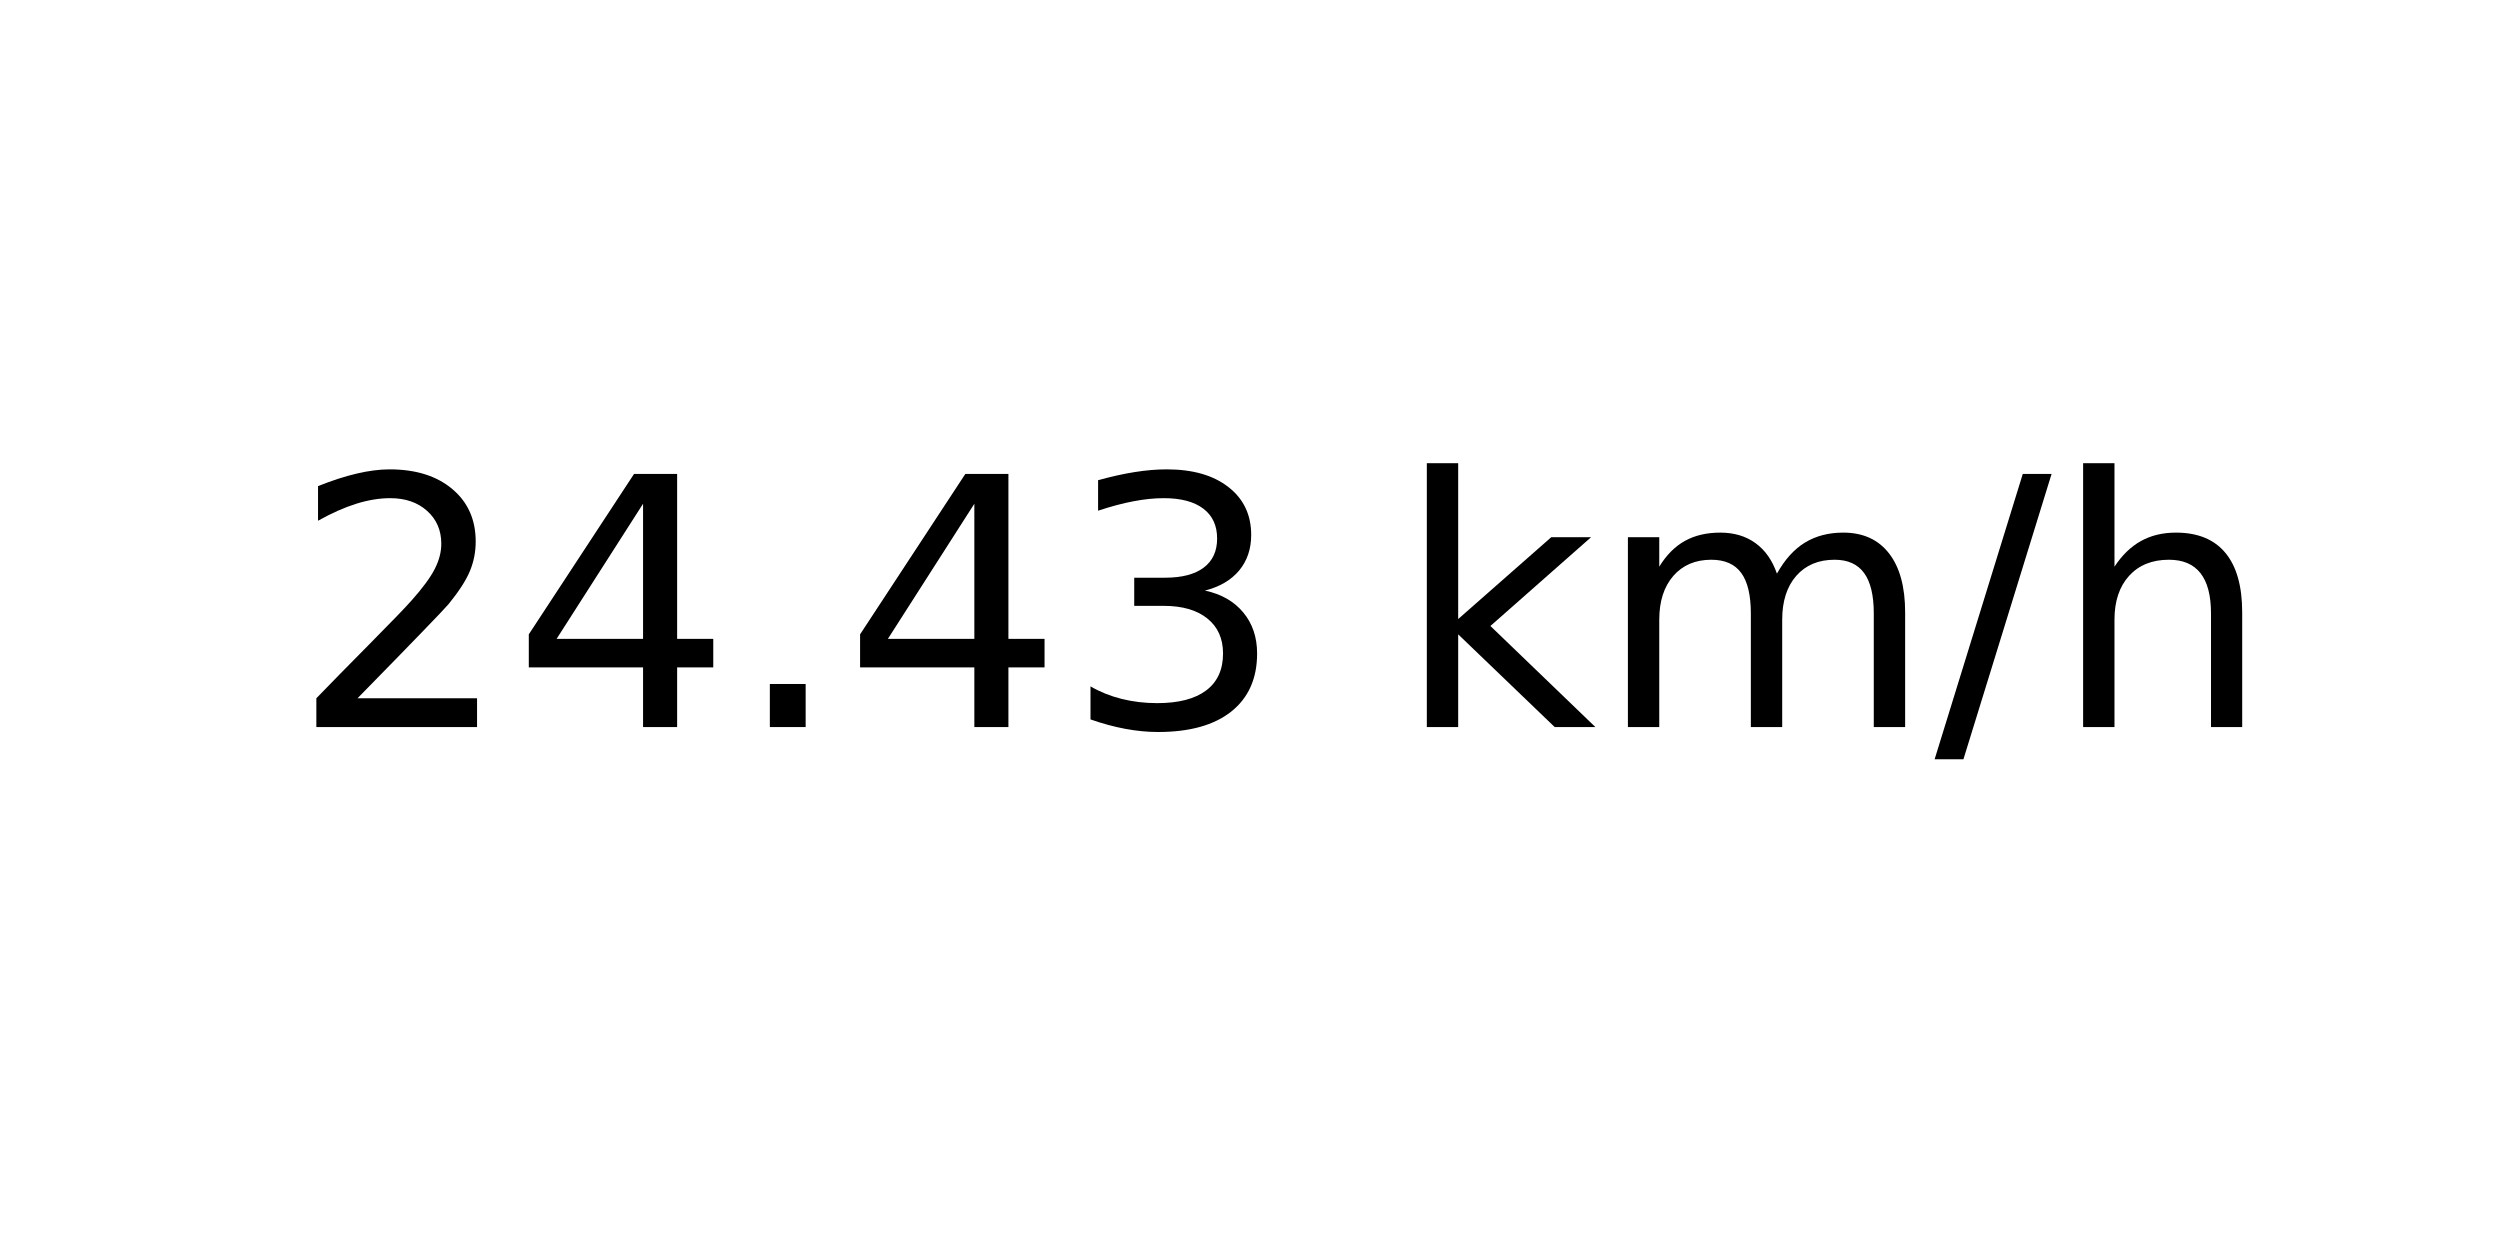
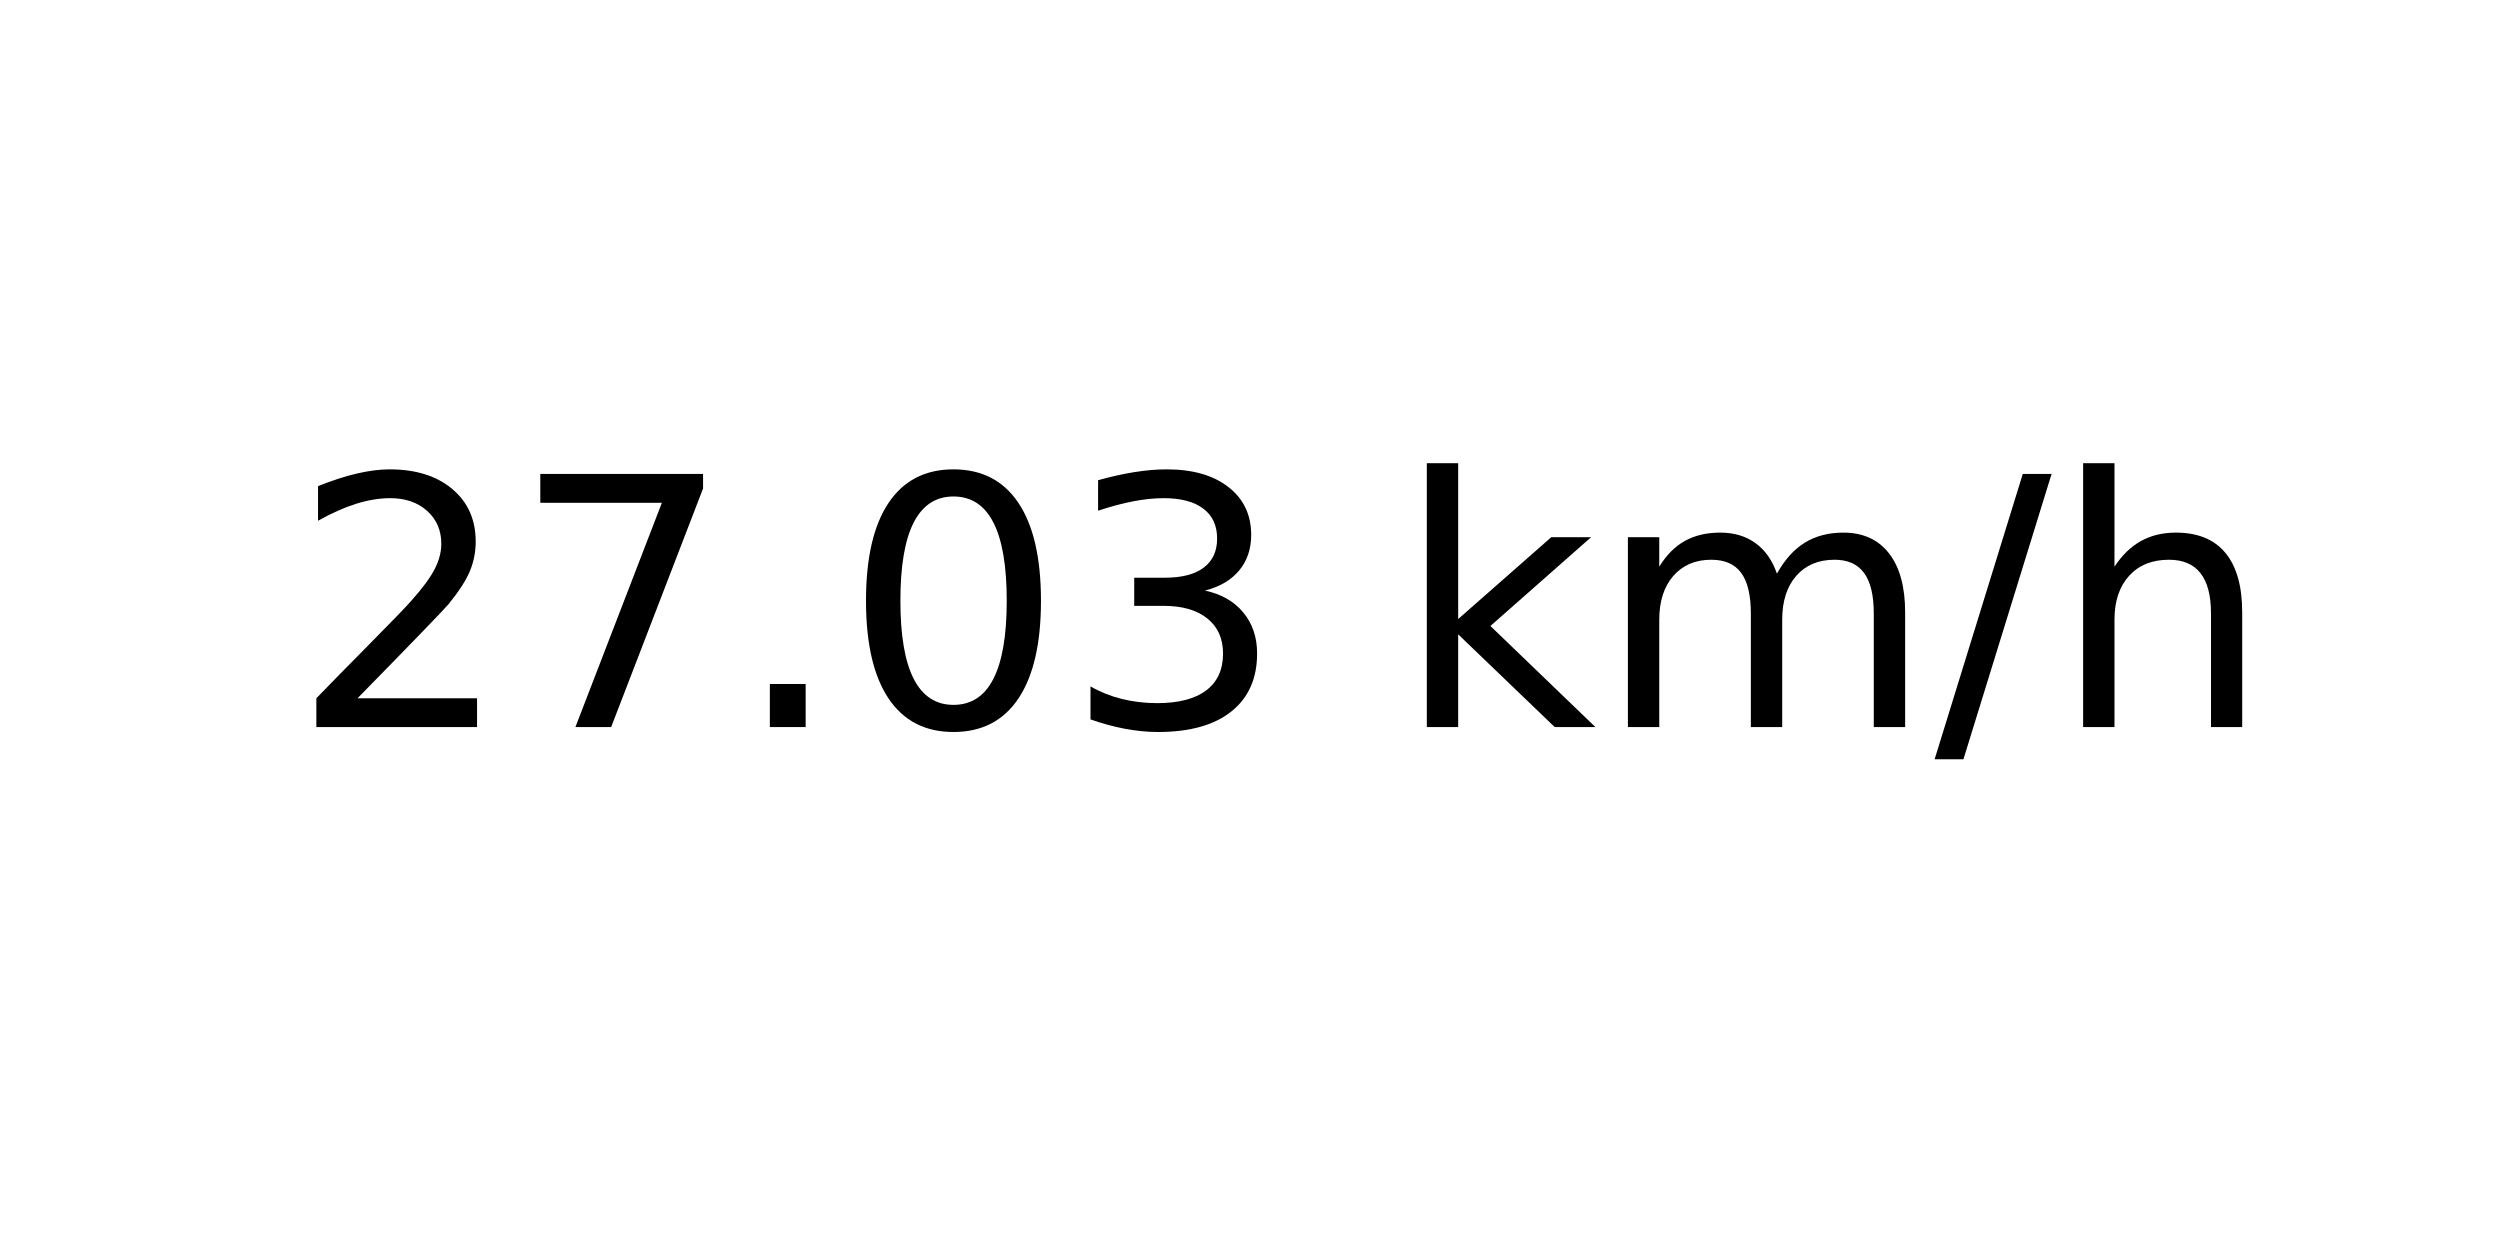
<svg xmlns="http://www.w3.org/2000/svg" xmlns:xlink="http://www.w3.org/1999/xlink" width="72pt" height="36pt" viewBox="0 0 72 36" version="1.1">
  <defs>
    <style type="text/css">*{stroke-linejoin: round; stroke-linecap: butt}</style>
  </defs>
  <g id="figure_1">
    <g id="axes_1">
      <g id="text_1">
        <g transform="translate(8.378125 20.93937) scale(0.1 -0.1)">
          <defs>
            <path id="DejaVuSans-32" d="M 1228 531  L 3431 531  L 3431 0  L 469 0  L 469 531  Q 828 903 1448 1529  Q 2069 2156 2228 2338  Q 2531 2678 2651 2914  Q 2772 3150 2772 3378  Q 2772 3750 2511 3984  Q 2250 4219 1831 4219  Q 1534 4219 1204 4116  Q 875 4013 500 3803  L 500 4441  Q 881 4594 1212 4672  Q 1544 4750 1819 4750  Q 2544 4750 2975 4387  Q 3406 4025 3406 3419  Q 3406 3131 3298 2873  Q 3191 2616 2906 2266  Q 2828 2175 2409 1742  Q 1991 1309 1228 531  z " transform="scale(0.015625)" />
-             <path id="DejaVuSans-34" d="M 2419 4116  L 825 1625  L 2419 1625  L 2419 4116  z M 2253 4666  L 3047 4666  L 3047 1625  L 3713 1625  L 3713 1100  L 3047 1100  L 3047 0  L 2419 0  L 2419 1100  L 313 1100  L 313 1709  L 2253 4666  z " transform="scale(0.015625)" />
+             <path id="DejaVuSans-37" d="M 525 4666  L 3525 4666  L 3525 4397  L 1831 0  L 1172 0  L 2766 4134  L 525 4134  L 525 4666  z " transform="scale(0.015625)" />
            <path id="DejaVuSans-2e" d="M 684 794  L 1344 794  L 1344 0  L 684 0  L 684 794  z " transform="scale(0.015625)" />
+             <path id="DejaVuSans-30" d="M 2034 4250  Q 1547 4250 1301 3770  Q 1056 3291 1056 2328  Q 1056 1369 1301 889  Q 1547 409 2034 409  Q 2525 409 2770 889  Q 3016 1369 3016 2328  Q 3016 3291 2770 3770  Q 2525 4250 2034 4250  z M 2034 4750  Q 2819 4750 3233 4129  Q 3647 3509 3647 2328  Q 3647 1150 3233 529  Q 2819 -91 2034 -91  Q 1250 -91 836 529  Q 422 1150 422 2328  Q 422 3509 836 4129  Q 1250 4750 2034 4750  z " transform="scale(0.015625)" />
            <path id="DejaVuSans-33" d="M 2597 2516  Q 3050 2419 3304 2112  Q 3559 1806 3559 1356  Q 3559 666 3084 287  Q 2609 -91 1734 -91  Q 1441 -91 1130 -33  Q 819 25 488 141  L 488 750  Q 750 597 1062 519  Q 1375 441 1716 441  Q 2309 441 2620 675  Q 2931 909 2931 1356  Q 2931 1769 2642 2001  Q 2353 2234 1838 2234  L 1294 2234  L 1294 2753  L 1863 2753  Q 2328 2753 2575 2939  Q 2822 3125 2822 3475  Q 2822 3834 2567 4026  Q 2313 4219 1838 4219  Q 1578 4219 1281 4162  Q 984 4106 628 3988  L 628 4550  Q 988 4650 1302 4700  Q 1616 4750 1894 4750  Q 2613 4750 3031 4423  Q 3450 4097 3450 3541  Q 3450 3153 3228 2886  Q 3006 2619 2597 2516  z " transform="scale(0.015625)" />
            <path id="DejaVuSans-20" transform="scale(0.015625)" />
            <path id="DejaVuSans-6b" d="M 581 4863  L 1159 4863  L 1159 1991  L 2875 3500  L 3609 3500  L 1753 1863  L 3688 0  L 2938 0  L 1159 1709  L 1159 0  L 581 0  L 581 4863  z " transform="scale(0.015625)" />
            <path id="DejaVuSans-6d" d="M 3328 2828  Q 3544 3216 3844 3400  Q 4144 3584 4550 3584  Q 5097 3584 5394 3201  Q 5691 2819 5691 2113  L 5691 0  L 5113 0  L 5113 2094  Q 5113 2597 4934 2840  Q 4756 3084 4391 3084  Q 3944 3084 3684 2787  Q 3425 2491 3425 1978  L 3425 0  L 2847 0  L 2847 2094  Q 2847 2600 2669 2842  Q 2491 3084 2119 3084  Q 1678 3084 1418 2786  Q 1159 2488 1159 1978  L 1159 0  L 581 0  L 581 3500  L 1159 3500  L 1159 2956  Q 1356 3278 1631 3431  Q 1906 3584 2284 3584  Q 2666 3584 2933 3390  Q 3200 3197 3328 2828  z " transform="scale(0.015625)" />
            <path id="DejaVuSans-2f" d="M 1625 4666  L 2156 4666  L 531 -594  L 0 -594  L 1625 4666  z " transform="scale(0.015625)" />
            <path id="DejaVuSans-68" d="M 3513 2113  L 3513 0  L 2938 0  L 2938 2094  Q 2938 2591 2744 2837  Q 2550 3084 2163 3084  Q 1697 3084 1428 2787  Q 1159 2491 1159 1978  L 1159 0  L 581 0  L 581 4863  L 1159 4863  L 1159 2956  Q 1366 3272 1645 3428  Q 1925 3584 2291 3584  Q 2894 3584 3203 3211  Q 3513 2838 3513 2113  z " transform="scale(0.015625)" />
          </defs>
          <use xlink:href="#DejaVuSans-32" />
-           <use xlink:href="#DejaVuSans-34" x="63.623" />
+           <use xlink:href="#DejaVuSans-37" x="63.623" />
          <use xlink:href="#DejaVuSans-2e" x="127.246" />
-           <use xlink:href="#DejaVuSans-34" x="159.033" />
+           <use xlink:href="#DejaVuSans-30" x="159.033" />
          <use xlink:href="#DejaVuSans-33" x="222.656" />
          <use xlink:href="#DejaVuSans-20" x="286.279" />
          <use xlink:href="#DejaVuSans-6b" x="318.066" />
          <use xlink:href="#DejaVuSans-6d" x="375.977" />
          <use xlink:href="#DejaVuSans-2f" x="473.389" />
          <use xlink:href="#DejaVuSans-68" x="507.08" />
        </g>
      </g>
    </g>
  </g>
</svg>
